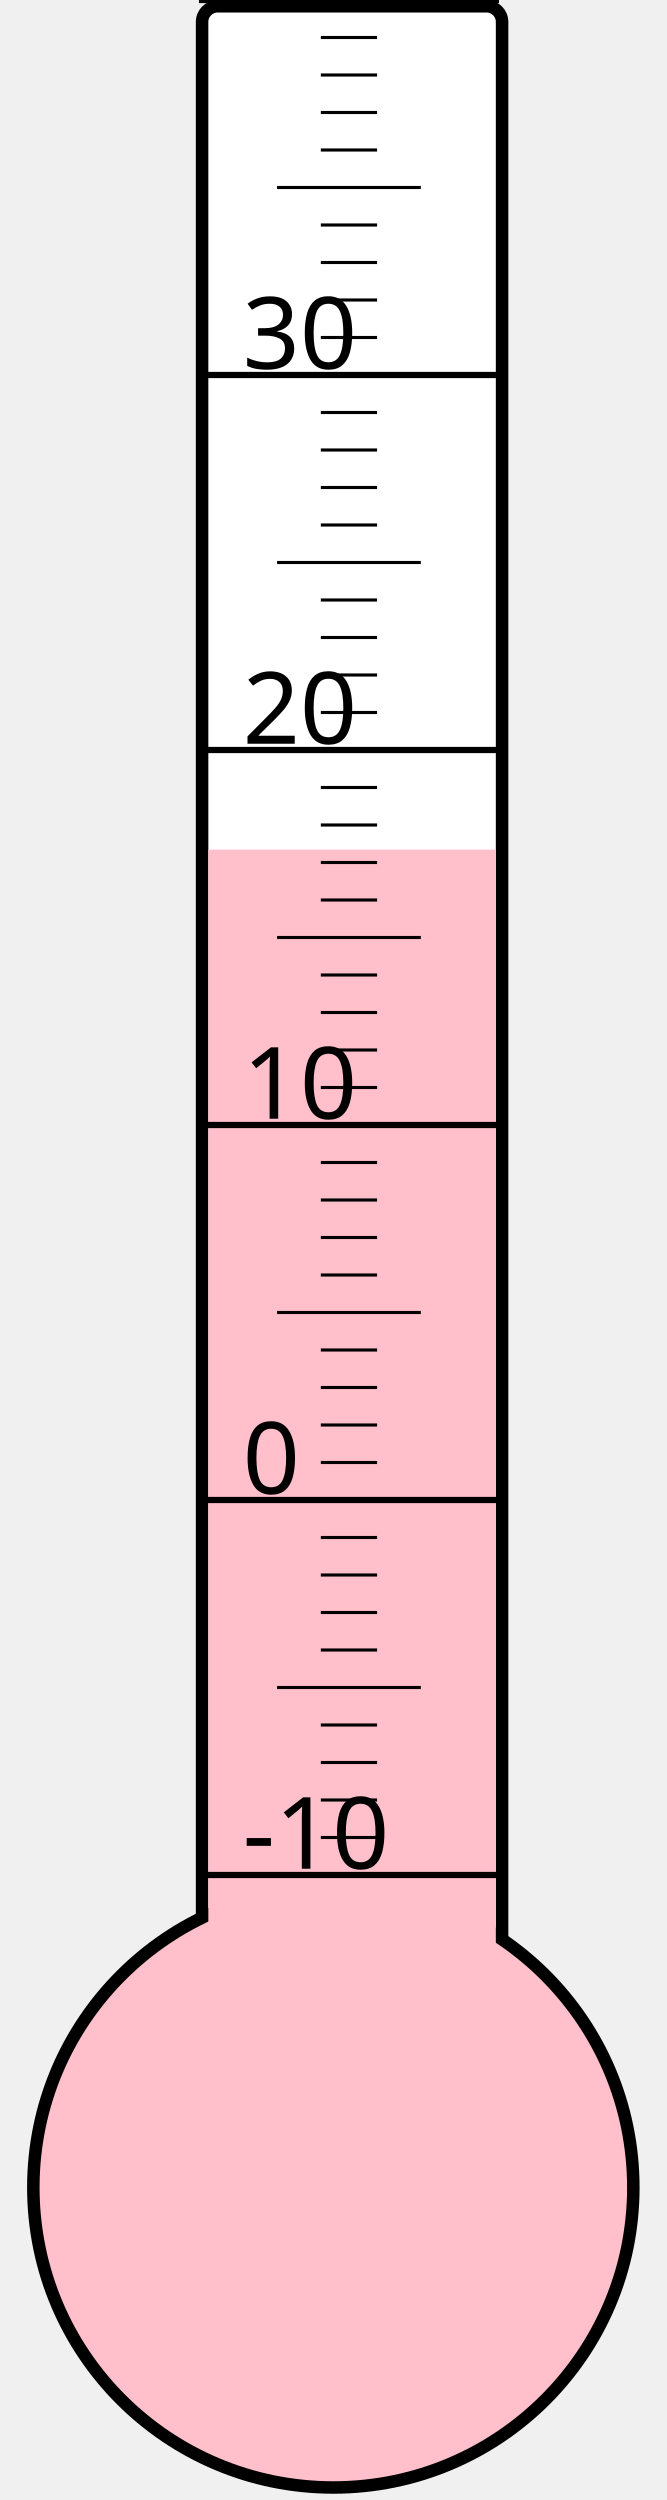
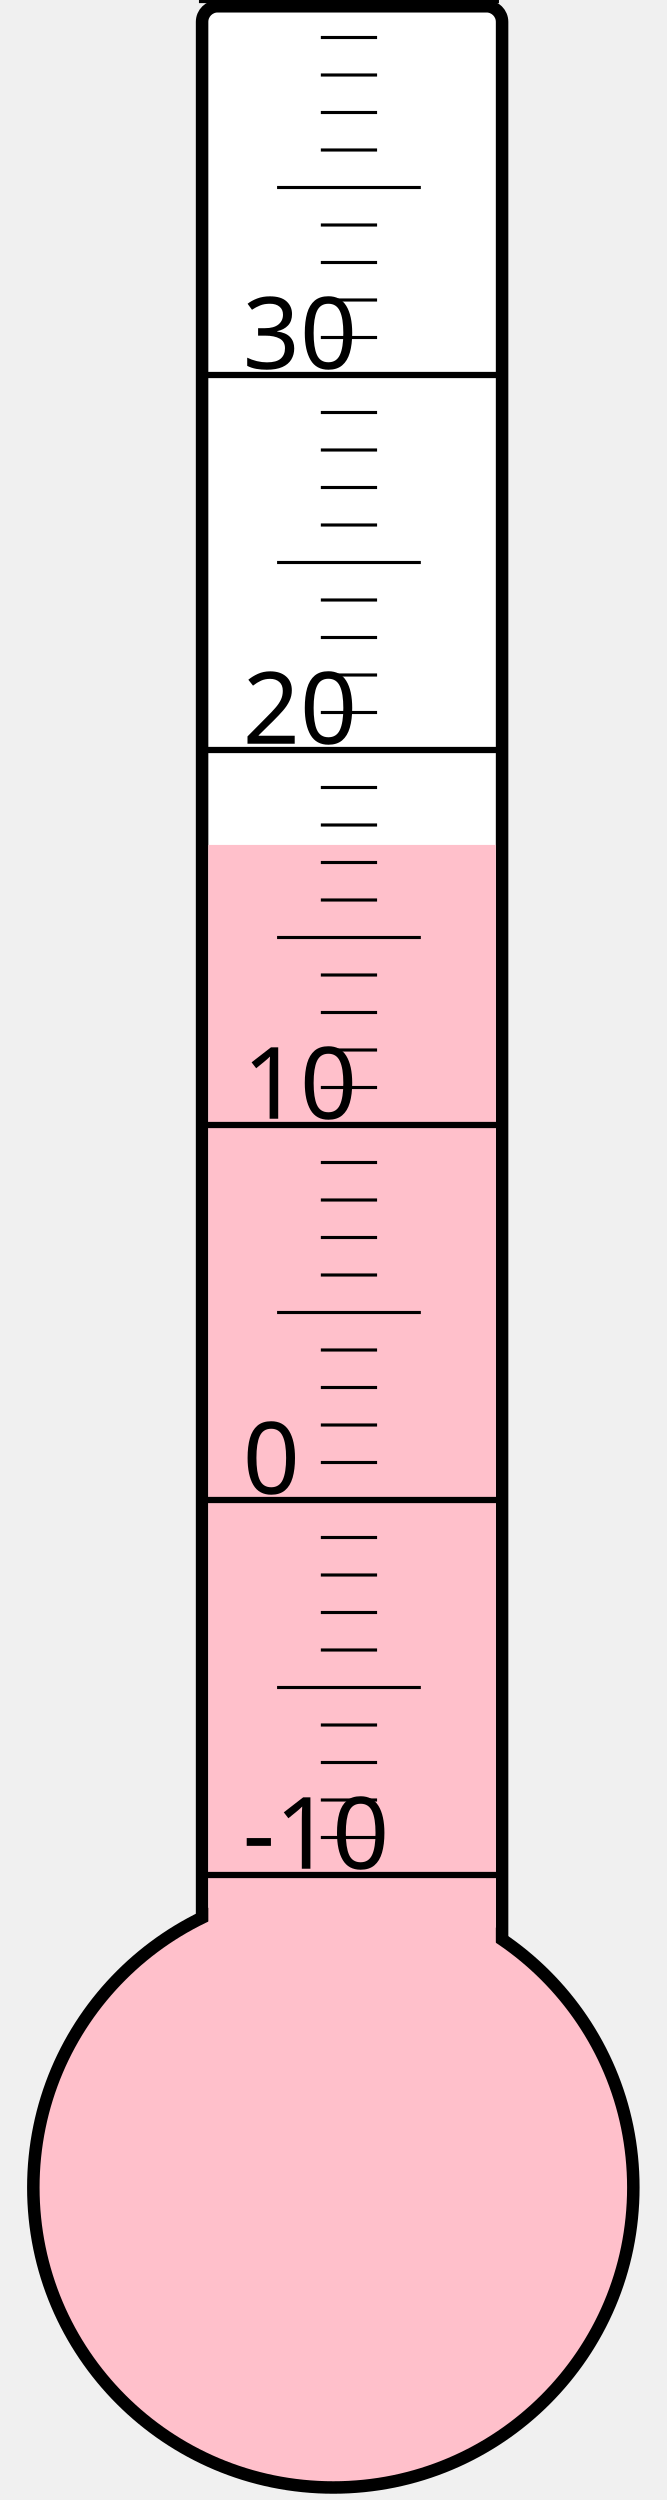
<svg xmlns="http://www.w3.org/2000/svg" width="40px" height="150px" viewBox="0 0 200 800">
  <rect width="200" height="800" x="0" y="0" style="fill: #ffffeb; fill-opacity: 0;" />
  <rect width="96" height="680" x="58" y="2" rx="5" ry="5" style="fill: white; fill-opacity: 1; stroke: black; stroke-width: 4;" />
  <circle cx="100" cy="700" r="96" style="fill: pink; stroke: black; stroke-width: 4;" />
-   <rect width="92" height="428.125" x="60" y="271.875" style="fill: pink; fill-opacity: 1; stroke-width: 0;" />
+   <rect width="92" height="429.625" x="60" y="270.375" style="fill: pink; fill-opacity: 1; stroke-width: 0;" />
  <text x="71" y="598" style="font-family: sans-serif; font-size: 24pt;">-10</text>
  <text x="71" y="478" style="font-family: sans-serif; font-size: 24pt;">0</text>
  <text x="71" y="358" style="font-family: sans-serif; font-size: 24pt;">10</text>
  <text x="71" y="238" style="font-family: sans-serif; font-size: 24pt;">20</text>
  <text x="71" y="118" style="font-family: sans-serif; font-size: 24pt;">30</text>
  <g style="stroke: black;">
    <line x1="57" y1="600" x2="153" y2="600" style="stroke-width: 2;" />
    <line x1="96" y1="588" x2="114" y2="588" style="stroke-width: 1;" />
    <line x1="96" y1="576" x2="114" y2="576" style="stroke-width: 1;" />
    <line x1="96" y1="564" x2="114" y2="564" style="stroke-width: 1;" />
    <line x1="96" y1="552" x2="114" y2="552" style="stroke-width: 1;" />
    <line x1="82" y1="540" x2="128" y2="540" style="stroke-width: 1;" />
    <line x1="96" y1="528" x2="114" y2="528" style="stroke-width: 1;" />
    <line x1="96" y1="516" x2="114" y2="516" style="stroke-width: 1;" />
    <line x1="96" y1="504" x2="114" y2="504" style="stroke-width: 1;" />
    <line x1="96" y1="492" x2="114" y2="492" style="stroke-width: 1;" />
    <line x1="57" y1="480" x2="153" y2="480" style="stroke-width: 2;" />
    <line x1="96" y1="468" x2="114" y2="468" style="stroke-width: 1;" />
    <line x1="96" y1="456" x2="114" y2="456" style="stroke-width: 1;" />
    <line x1="96" y1="444" x2="114" y2="444" style="stroke-width: 1;" />
    <line x1="96" y1="432" x2="114" y2="432" style="stroke-width: 1;" />
    <line x1="82" y1="420" x2="128" y2="420" style="stroke-width: 1;" />
    <line x1="96" y1="408" x2="114" y2="408" style="stroke-width: 1;" />
    <line x1="96" y1="396" x2="114" y2="396" style="stroke-width: 1;" />
    <line x1="96" y1="384" x2="114" y2="384" style="stroke-width: 1;" />
    <line x1="96" y1="372" x2="114" y2="372" style="stroke-width: 1;" />
    <line x1="57" y1="360" x2="153" y2="360" style="stroke-width: 2;" />
    <line x1="96" y1="348" x2="114" y2="348" style="stroke-width: 1;" />
    <line x1="96" y1="336" x2="114" y2="336" style="stroke-width: 1;" />
    <line x1="96" y1="324" x2="114" y2="324" style="stroke-width: 1;" />
    <line x1="96" y1="312" x2="114" y2="312" style="stroke-width: 1;" />
    <line x1="82" y1="300" x2="128" y2="300" style="stroke-width: 1;" />
    <line x1="96" y1="288" x2="114" y2="288" style="stroke-width: 1;" />
    <line x1="96" y1="276" x2="114" y2="276" style="stroke-width: 1;" />
    <line x1="96" y1="264" x2="114" y2="264" style="stroke-width: 1;" />
    <line x1="96" y1="252" x2="114" y2="252" style="stroke-width: 1;" />
    <line x1="57" y1="240" x2="153" y2="240" style="stroke-width: 2;" />
    <line x1="96" y1="228" x2="114" y2="228" style="stroke-width: 1;" />
    <line x1="96" y1="216" x2="114" y2="216" style="stroke-width: 1;" />
    <line x1="96" y1="204" x2="114" y2="204" style="stroke-width: 1;" />
    <line x1="96" y1="192" x2="114" y2="192" style="stroke-width: 1;" />
    <line x1="82" y1="180" x2="128" y2="180" style="stroke-width: 1;" />
    <line x1="96" y1="168" x2="114" y2="168" style="stroke-width: 1;" />
    <line x1="96" y1="156" x2="114" y2="156" style="stroke-width: 1;" />
    <line x1="96" y1="144" x2="114" y2="144" style="stroke-width: 1;" />
    <line x1="96" y1="132" x2="114" y2="132" style="stroke-width: 1;" />
    <line x1="57" y1="120" x2="153" y2="120" style="stroke-width: 2;" />
    <line x1="96" y1="108" x2="114" y2="108" style="stroke-width: 1;" />
    <line x1="96" y1="96" x2="114" y2="96" style="stroke-width: 1;" />
    <line x1="96" y1="84" x2="114" y2="84" style="stroke-width: 1;" />
    <line x1="96" y1="72" x2="114" y2="72" style="stroke-width: 1;" />
    <line x1="82" y1="60" x2="128" y2="60" style="stroke-width: 1;" />
    <line x1="96" y1="48" x2="114" y2="48" style="stroke-width: 1;" />
    <line x1="96" y1="36" x2="114" y2="36" style="stroke-width: 1;" />
    <line x1="96" y1="24" x2="114" y2="24" style="stroke-width: 1;" />
    <line x1="96" y1="12" x2="114" y2="12" style="stroke-width: 1;" />
    <line x1="57" y1="0" x2="153" y2="0" style="stroke-width: 2;" />
  </g>
</svg>
